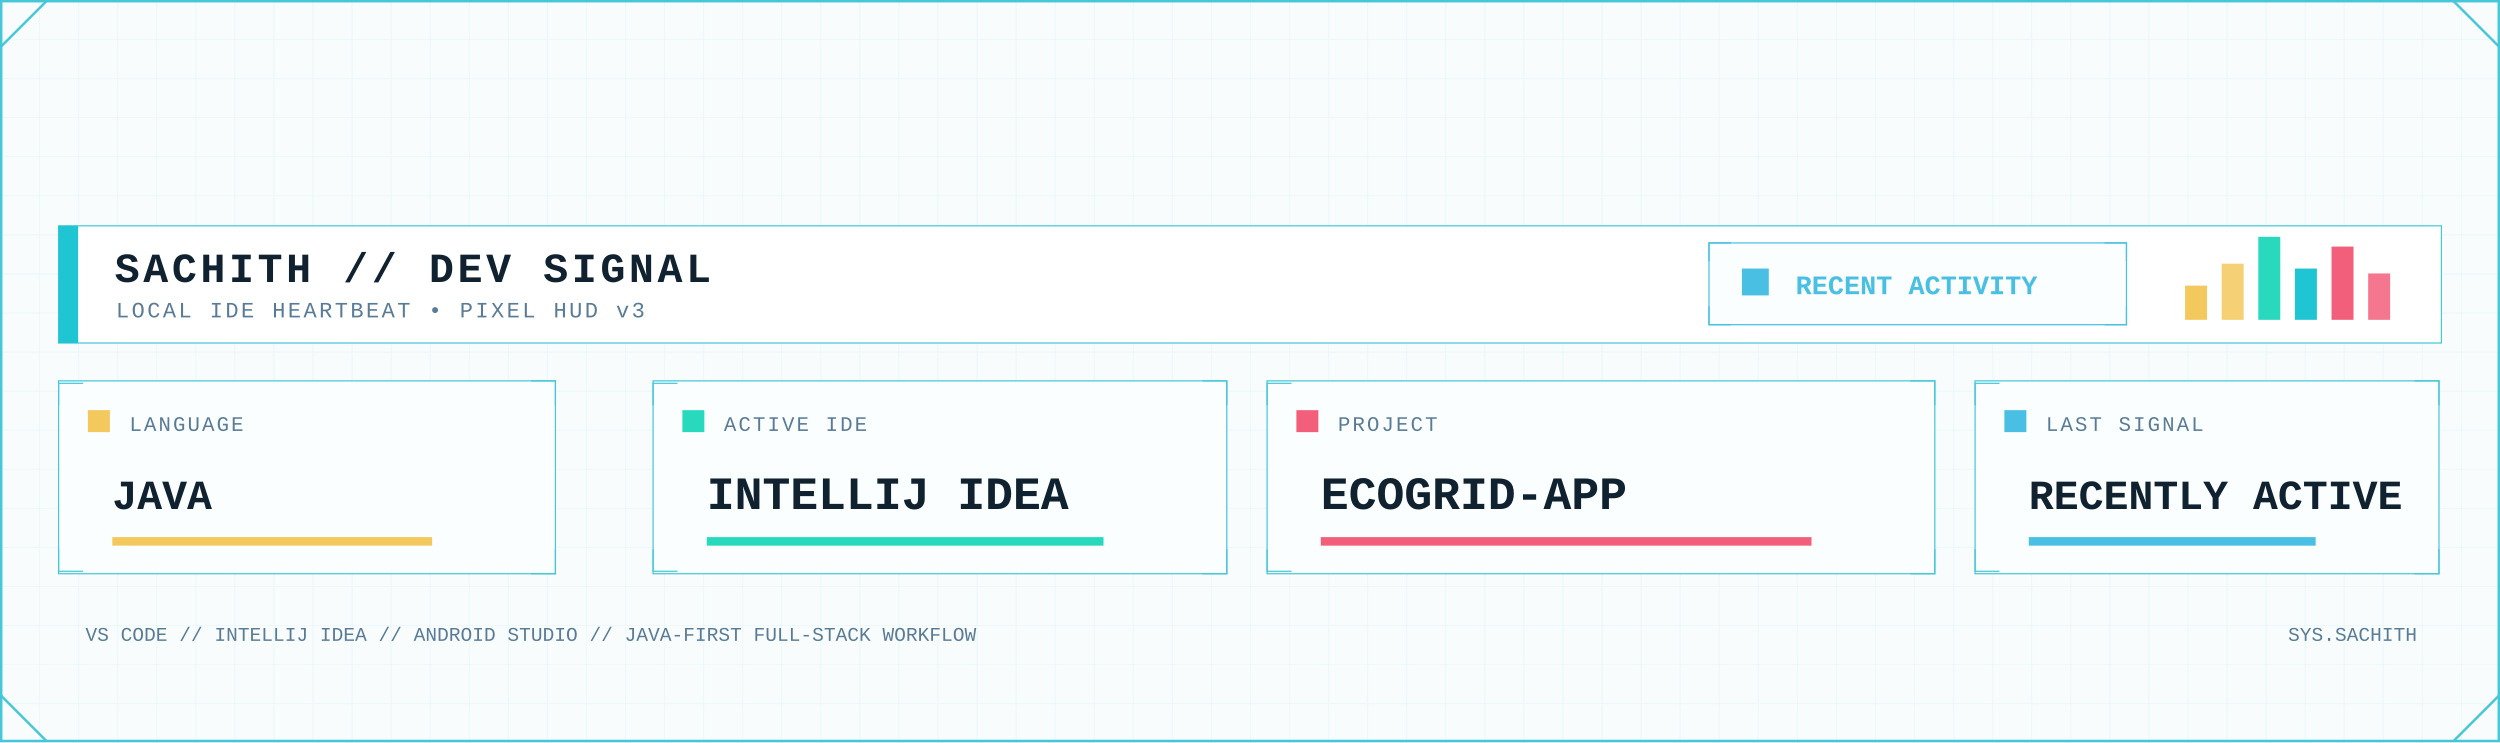
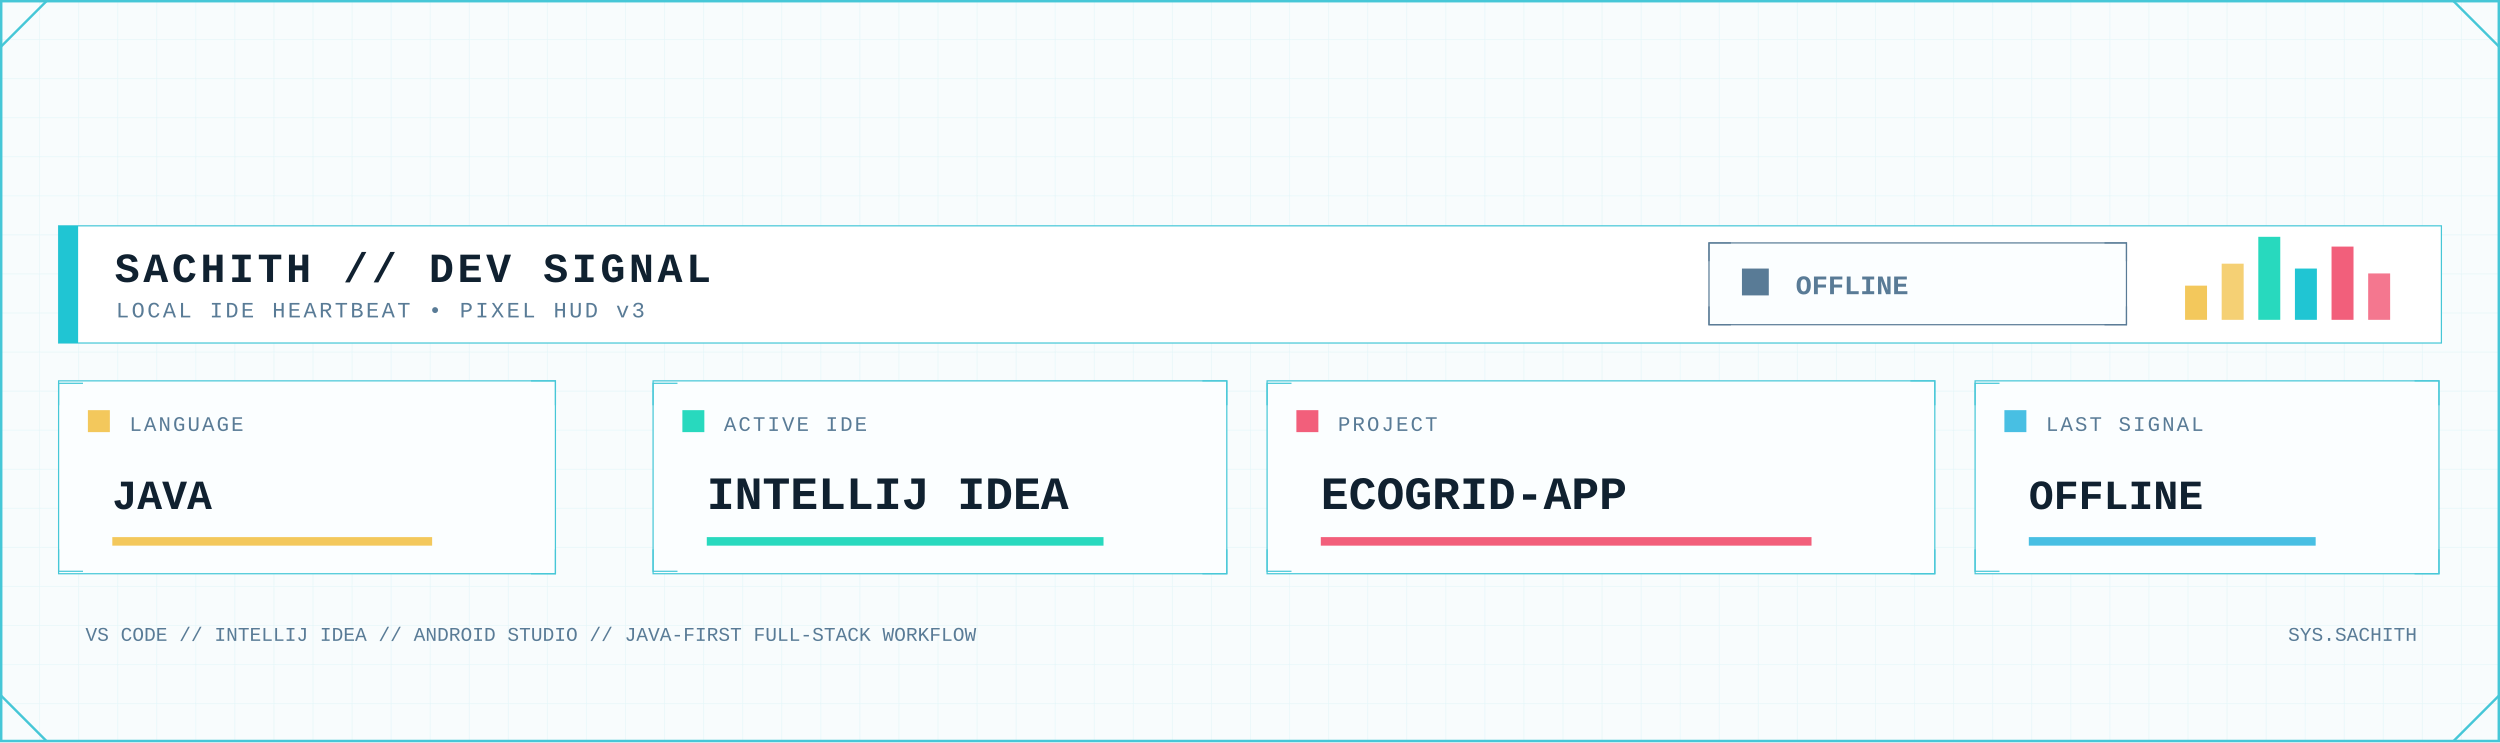
<svg xmlns="http://www.w3.org/2000/svg" width="2048" height="608" viewBox="0 0 2048 608" role="img" aria-label="Developer signal status">
  <defs>
    <pattern id="dev-grid" width="32" height="32" patternUnits="userSpaceOnUse">
      <path d="M32 0H0V32" fill="none" stroke="#D7F2F6" stroke-width="1" />
    </pattern>
    <linearGradient id="dev-area" x1="0" x2="0" y1="0" y2="1">
      <stop offset="0" stop-color="#7EE3E8" stop-opacity=".45" />
      <stop offset="1" stop-color="#7EE3E8" stop-opacity=".04" />
    </linearGradient>
    <filter id="dev-glow" x="-80%" y="-80%" width="260%" height="260%">
      <feGaussianBlur stdDeviation="5" result="b" />
      <feMerge>
        <feMergeNode in="b" />
        <feMergeNode in="SourceGraphic" />
      </feMerge>
    </filter>
    <style>
      .mono { font-family: ui-monospace, SFMono-Regular, Menlo, Consolas, 'Liberation Mono', monospace; }
      .title { font-weight: 800; letter-spacing: 3px; }
      .label { font-size: 17px; letter-spacing: 1.7px; }
      .value { font-weight: 800; }
    </style>
  </defs>
  <rect width="2048" height="608" fill="#F8FCFD" />
  <rect width="2048" height="608" fill="url(#dev-grid)" opacity=".62" />
  <rect x="1" y="1" width="2046" height="606" fill="none" stroke="#46C7D7" stroke-width="2" />
  <path d="M1 38L38 1 M2010 1L2047 38 M1 570L38 607 M2010 607L2047 570" fill="none" stroke="#46C7D7" stroke-width="2" />
  <rect x="48" y="185" width="1952" height="96" fill="#FFFFFF" stroke="#46C7D7" />
  <rect x="48" y="185" width="16" height="96" fill="#20C5D3" />
  <text class="mono title" x="94" y="231" font-size="34" fill="#102130">SACHITH // DEV SIGNAL</text>
  <text class="mono" x="95" y="260" font-size="18" letter-spacing="2" fill="#597B96">LOCAL IDE HEARTBEAT • PIXEL HUD v3</text>
-   <rect x="1400" y="199" width="342" height="67" fill="#FBFEFF" stroke="#48BFE3" />
-   <path d="M1400 214v-15h18 M1724 199h18v15 M1400 251v15h18 M1724 266h18v-15" fill="none" stroke="#48BFE3" />
-   <rect x="1427" y="220" width="22" height="22" fill="#48BFE3" />
-   <text class="mono value" x="1471" y="241" font-size="22" fill="#48BFE3">RECENT ACTIVITY</text>
+   <rect x="1400" y="199" width="342" height="67" fill="#FBFEFF" stroke="#597B96" />
+   <path d="M1400 214v-15h18 M1724 199h18v15 M1400 251v15h18 M1724 266h18v-15" fill="none" stroke="#597B96" />
+   <rect x="1427" y="220" width="22" height="22" fill="#597B96" />
+   <text class="mono value" x="1471" y="241" font-size="22" fill="#597B96">OFFLINE</text>
  <rect x="1790" y="234" width="18" height="28" fill="#F3C85C" />
  <rect x="1820" y="216" width="18" height="46" fill="#F3C85C" opacity=".85" />
  <rect x="1850" y="194" width="18" height="68" fill="#28D9BE" />
  <rect x="1880" y="220" width="18" height="42" fill="#20C5D3" />
  <rect x="1910" y="202" width="18" height="60" fill="#F25F7B" />
  <rect x="1940" y="224" width="18" height="38" fill="#F25F7B" opacity=".85" />
  <g>
    <rect x="48" y="312" width="407" height="158" fill="#FBFEFF" stroke="#46C7D7" />
    <path d="M48 332v-18h20 M435 312h20v20 M48 450v18h20 M435 470h20v-20" fill="none" stroke="#46C7D7" />
    <rect x="72" y="336" width="18" height="18" fill="#F3C85C" />
    <text class="mono label" x="106" y="353" fill="#597B96">LANGUAGE</text>
    <text class="mono value" x="92" y="417" font-size="34" fill="#102130">JAVA</text>
    <rect x="92" y="440" width="262" height="7" fill="#F3C85C" />
  </g>
  <g>
    <rect x="535" y="312" width="470" height="158" fill="#FBFEFF" stroke="#46C7D7" />
    <path d="M535 332v-18h20 M985 312h20v20 M535 450v18h20 M985 470h20v-20" fill="none" stroke="#46C7D7" />
    <rect x="559" y="336" width="18" height="18" fill="#28D9BE" />
    <text class="mono label" x="593" y="353" fill="#597B96">ACTIVE IDE</text>
    <text class="mono value" x="579" y="417" font-size="38" fill="#102130">INTELLIJ IDEA</text>
    <rect x="579" y="440" width="325" height="7" fill="#28D9BE" />
  </g>
  <g>
    <rect x="1038" y="312" width="547" height="158" fill="#FBFEFF" stroke="#46C7D7" />
    <path d="M1038 332v-18h20 M1565 312h20v20 M1038 450v18h20 M1565 470h20v-20" fill="none" stroke="#46C7D7" />
    <rect x="1062" y="336" width="18" height="18" fill="#F25F7B" />
    <text class="mono label" x="1096" y="353" fill="#597B96">PROJECT</text>
    <text class="mono value" x="1082" y="417" font-size="38" fill="#102130">ECOGRID-APP</text>
    <rect x="1082" y="440" width="402" height="7" fill="#F25F7B" />
  </g>
  <g>
    <rect x="1618" y="312" width="380" height="158" fill="#FBFEFF" stroke="#46C7D7" />
    <path d="M1618 332v-18h20 M1978 312h20v20 M1618 450v18h20 M1978 470h20v-20" fill="none" stroke="#46C7D7" />
    <rect x="1642" y="336" width="18" height="18" fill="#48BFE3" />
    <text class="mono label" x="1676" y="353" fill="#597B96">LAST SIGNAL</text>
-     <text class="mono value" x="1662" y="417" font-size="34" fill="#102130">RECENTLY ACTIVE</text>
+     <text class="mono value" x="1662" y="417" font-size="34" fill="#102130">OFFLINE</text>
    <rect x="1662" y="440" width="235" height="7" fill="#48BFE3" />
  </g>
  <text class="mono" x="70" y="525" font-size="16" fill="#597B96">VS CODE // INTELLIJ IDEA // ANDROID STUDIO // JAVA-FIRST FULL-STACK WORKFLOW</text>
  <text class="mono" x="1980" y="525" text-anchor="end" font-size="16" fill="#597B96">SYS.SACHITH</text>
</svg>
